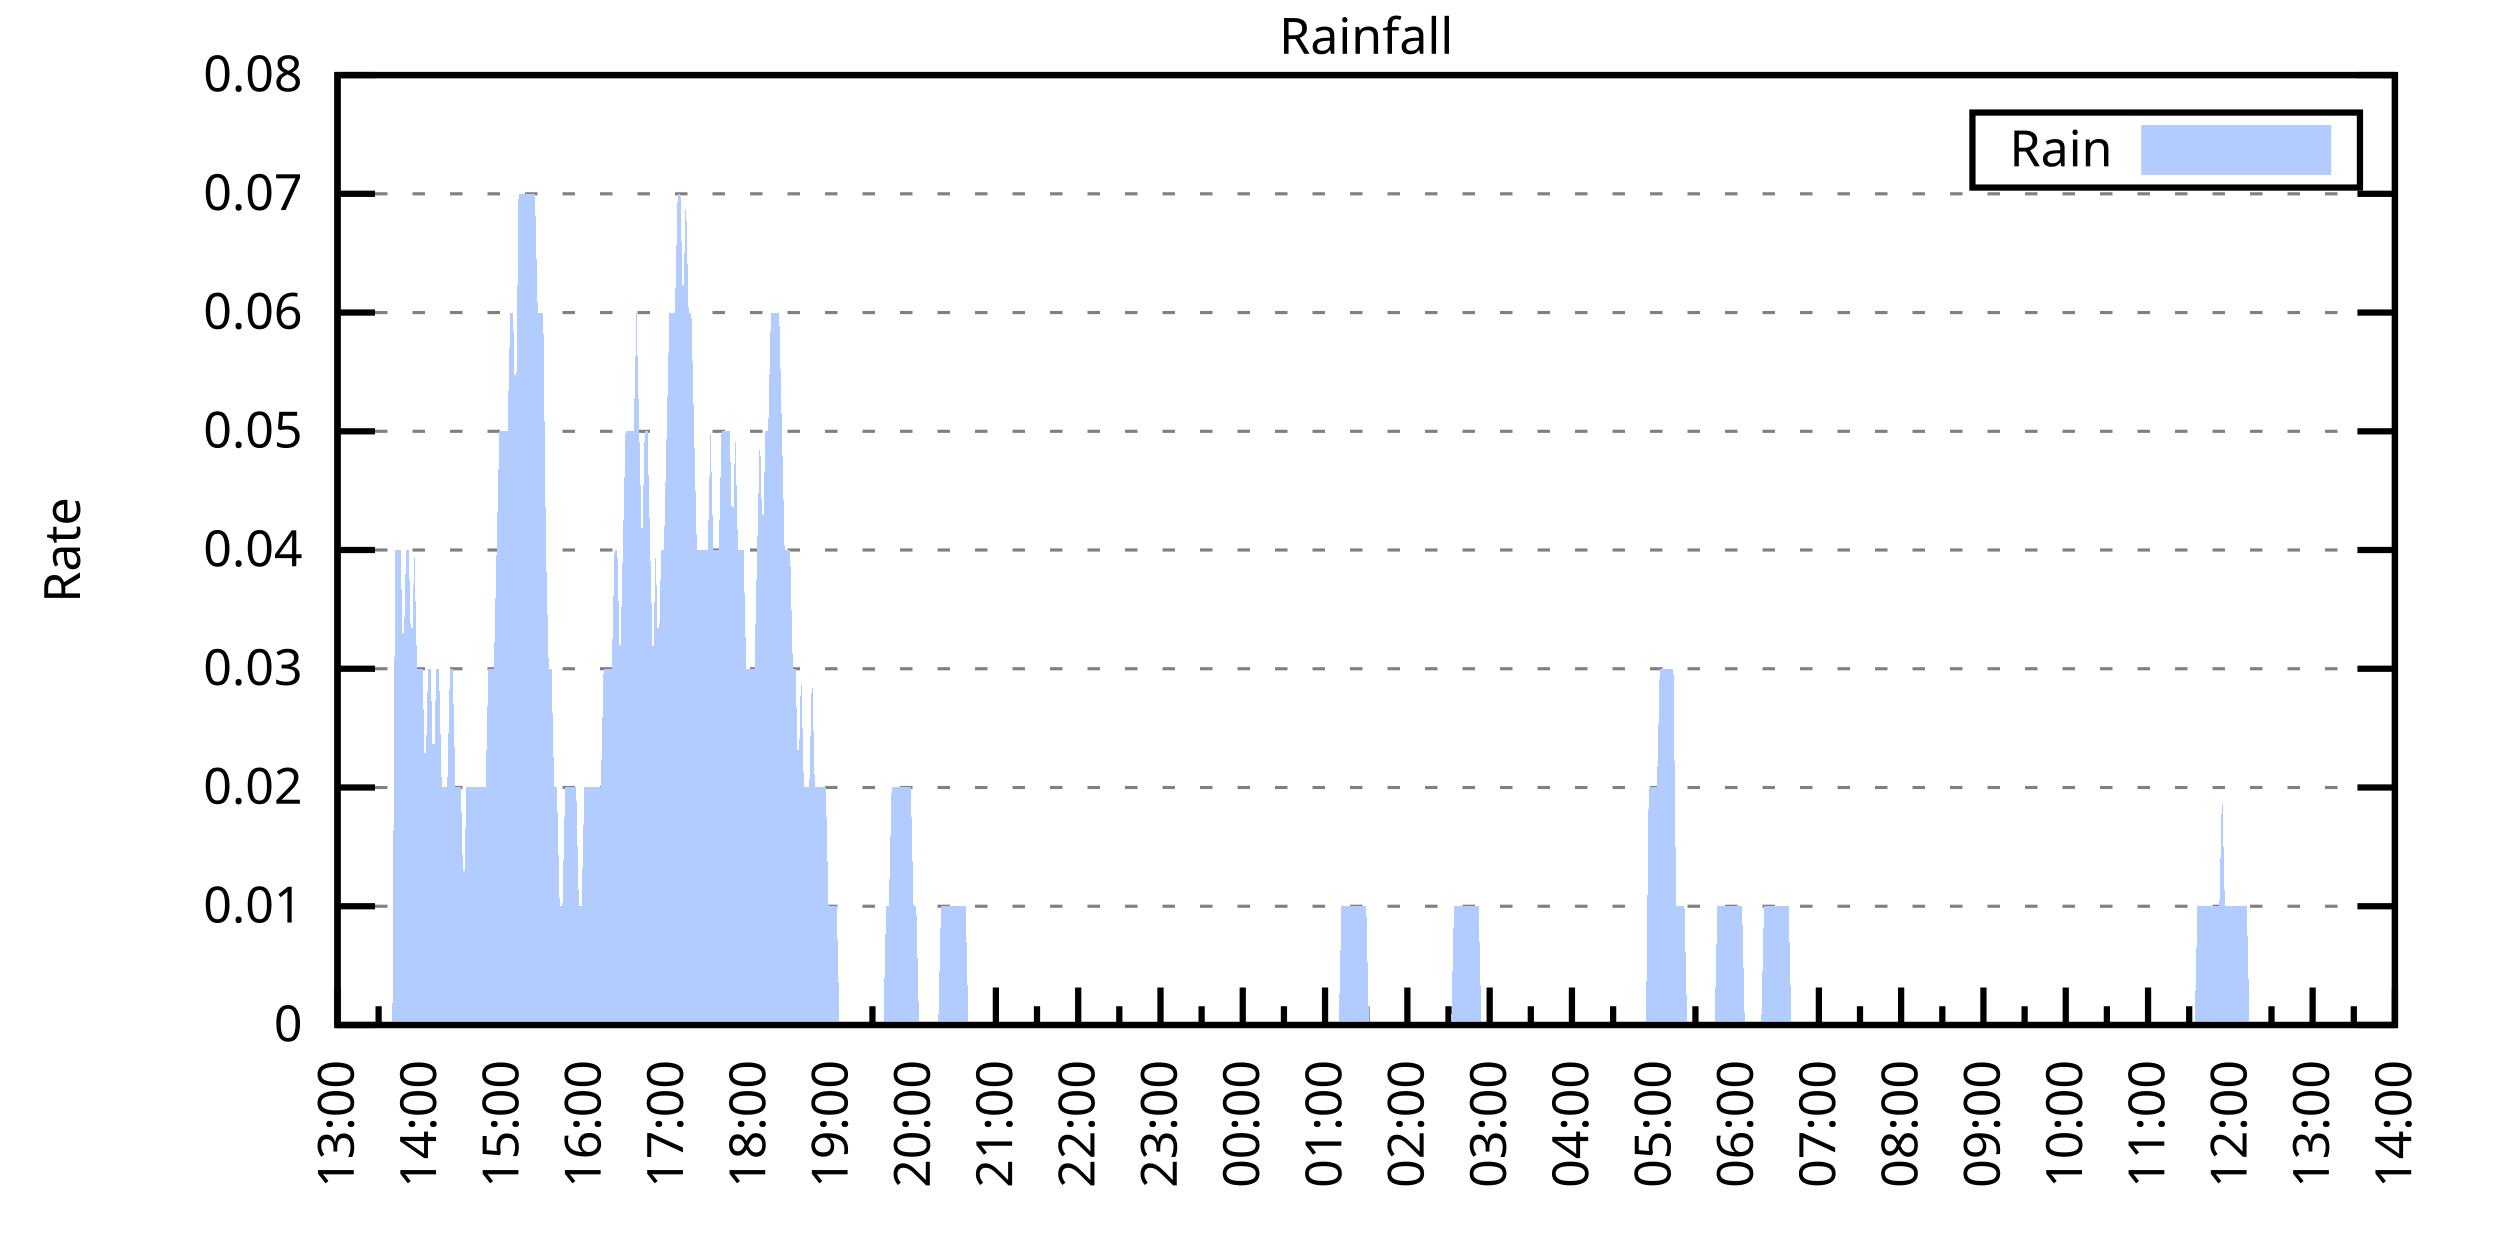
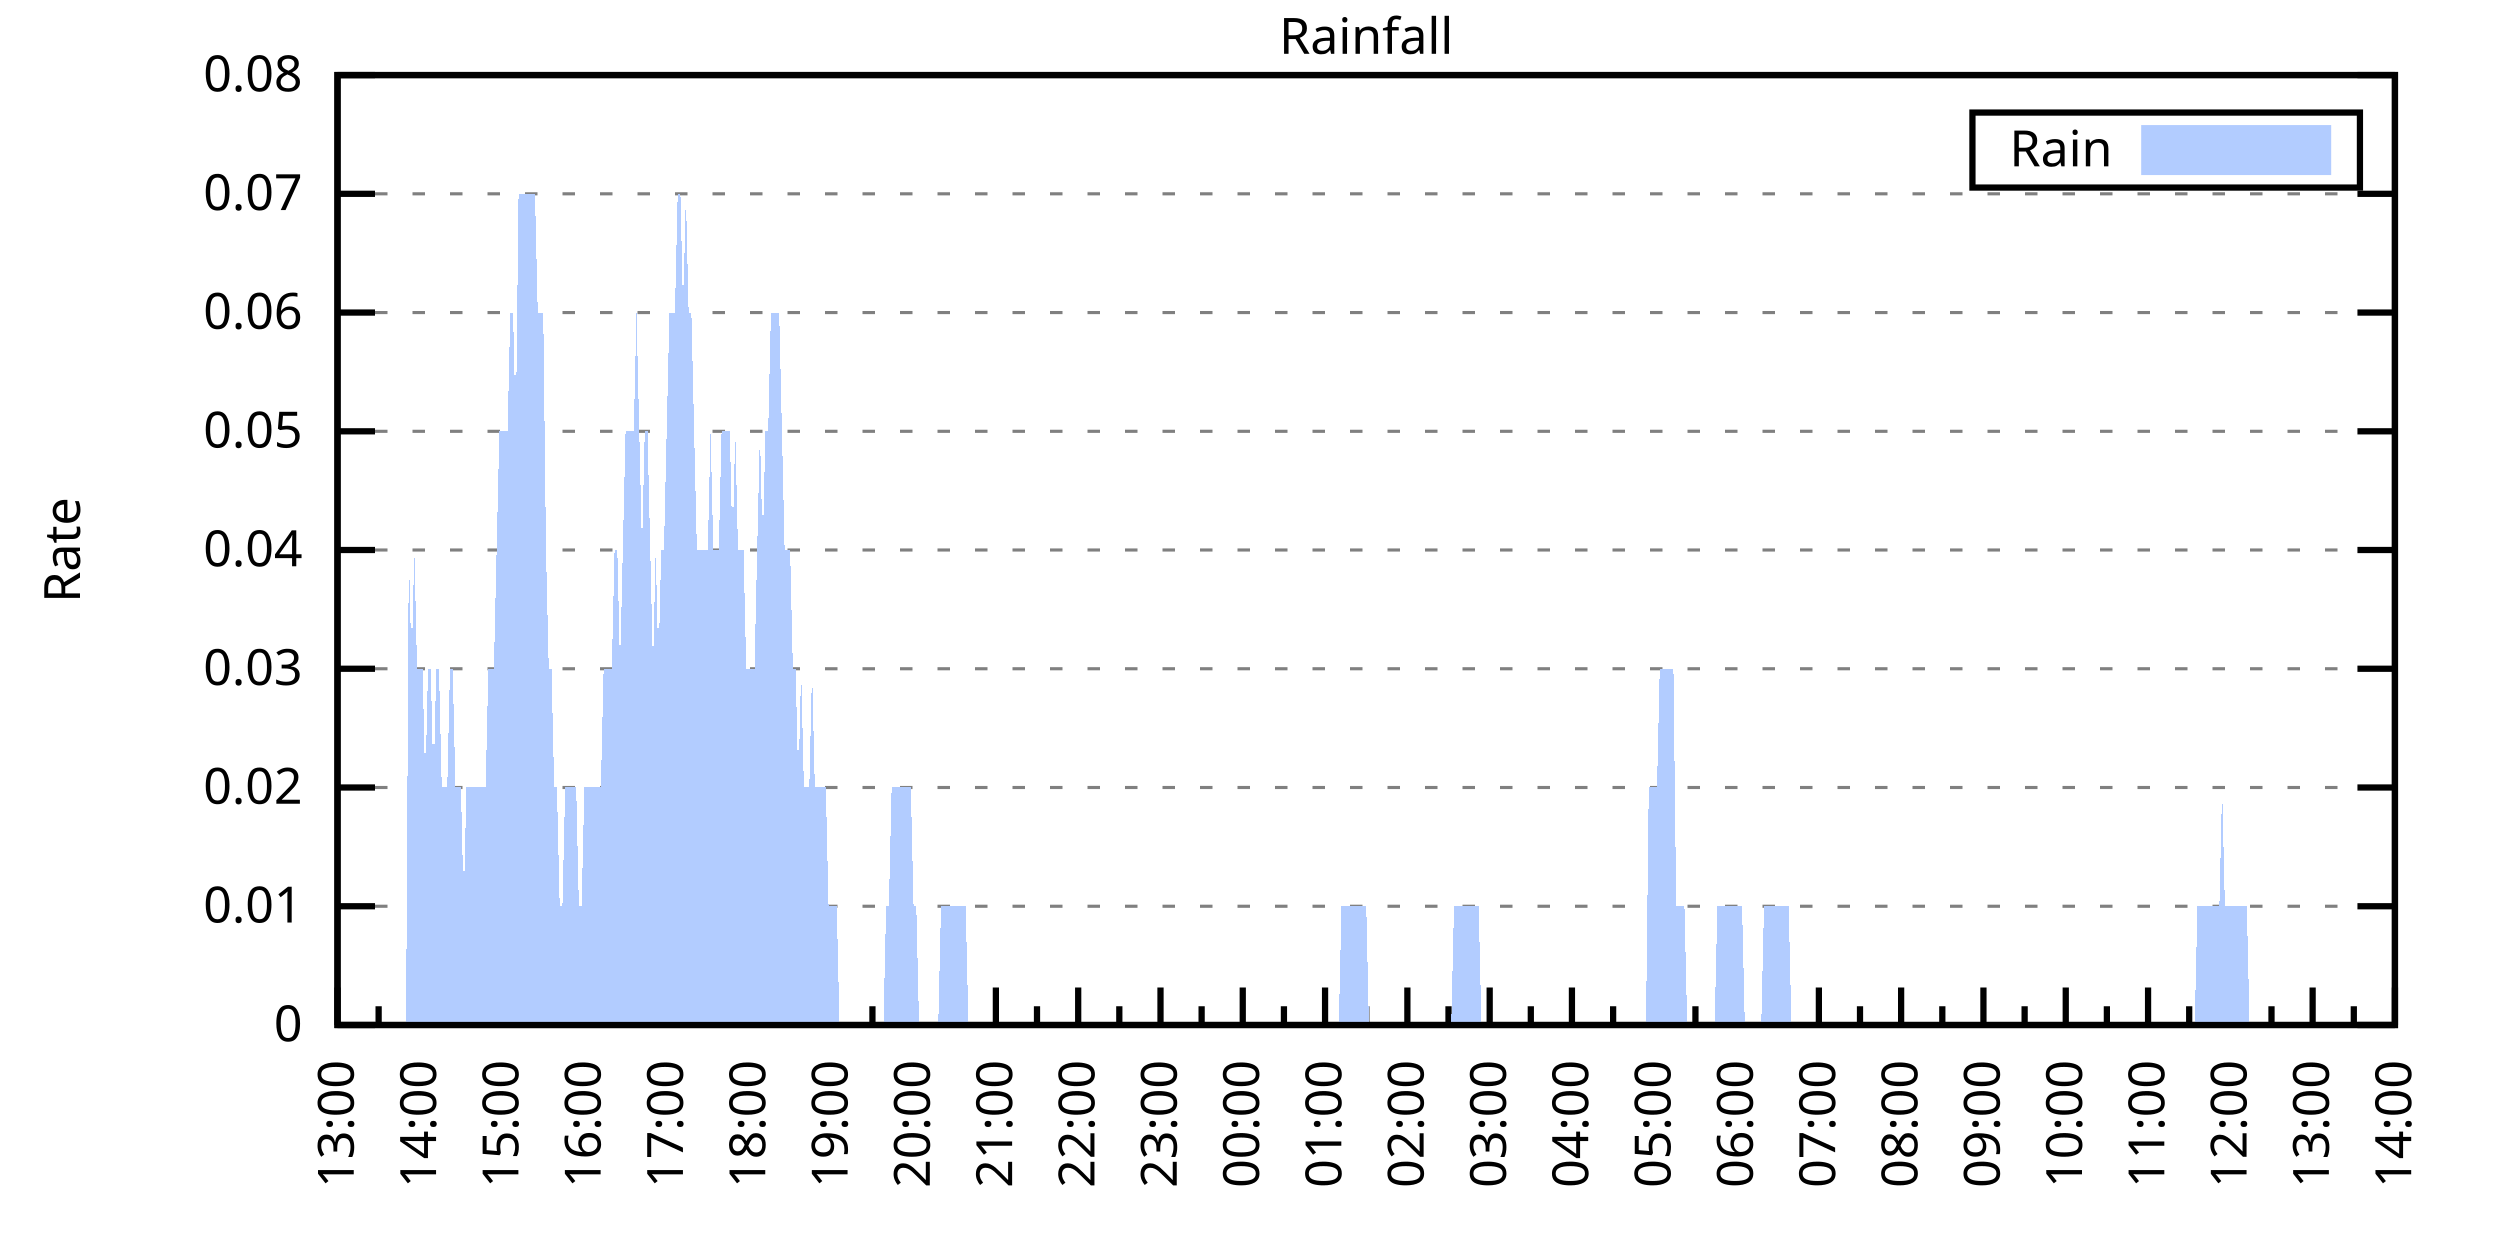
<svg xmlns="http://www.w3.org/2000/svg" xmlns:xlink="http://www.w3.org/1999/xlink" width="400" height="200" viewBox="0 0 400 200">
  <g id="gnuplot_canvas">
    <rect x="0" y="0" width="400" height="200" fill="none" />
    <defs>
      <circle id="gpDot" r="0.5" stroke-width="0.5" stroke="currentColor" />
      <path id="gpPt0" stroke-width="0.333" stroke="currentColor" d="M-1,0 h2 M0,-1 v2" />
      <path id="gpPt1" stroke-width="0.333" stroke="currentColor" d="M-1,-1 L1,1 M1,-1 L-1,1" />
      <path id="gpPt2" stroke-width="0.333" stroke="currentColor" d="M-1,0 L1,0 M0,-1 L0,1 M-1,-1 L1,1 M-1,1 L1,-1" />
      <rect id="gpPt3" stroke-width="0.333" stroke="currentColor" x="-1" y="-1" width="2" height="2" />
      <rect id="gpPt4" stroke-width="0.333" stroke="currentColor" fill="currentColor" x="-1" y="-1" width="2" height="2" />
      <circle id="gpPt5" stroke-width="0.333" stroke="currentColor" cx="0" cy="0" r="1" />
      <use xlink:href="#gpPt5" id="gpPt6" fill="currentColor" stroke="none" />
      <path id="gpPt7" stroke-width="0.333" stroke="currentColor" d="M0,-1.33 L-1.33,0.67 L1.33,0.67 z" />
      <use xlink:href="#gpPt7" id="gpPt8" fill="currentColor" stroke="none" />
      <use xlink:href="#gpPt7" id="gpPt9" stroke="currentColor" transform="rotate(180)" />
      <use xlink:href="#gpPt9" id="gpPt10" fill="currentColor" stroke="none" />
      <use xlink:href="#gpPt3" id="gpPt11" stroke="currentColor" transform="rotate(45)" />
      <use xlink:href="#gpPt11" id="gpPt12" fill="currentColor" stroke="none" />
      <path id="gpPt13" stroke-width="0.333" stroke="currentColor" d="M0,1.330 L1.265,0.411 L0.782,-1.067 L-0.782,-1.076 L-1.265,0.411 z" />
      <use xlink:href="#gpPt13" id="gpPt14" fill="currentColor" stroke="none" />
      <filter id="textbox" filterUnits="objectBoundingBox" x="0" y="0" height="1" width="1">
        <feFlood flood-color="white" flood-opacity="1" result="bgnd" />
        <feComposite in="SourceGraphic" in2="bgnd" operator="atop" />
      </filter>
      <filter id="greybox" filterUnits="objectBoundingBox" x="0" y="0" height="1" width="1">
        <feFlood flood-color="lightgrey" flood-opacity="1" result="grey" />
        <feComposite in="SourceGraphic" in2="grey" operator="atop" />
      </filter>
    </defs>
    <g fill="none" color="white" stroke="currentColor" stroke-width="1.00" stroke-linecap="butt" stroke-linejoin="miter">
</g>
    <g fill="none" color="black" stroke="currentColor" stroke-width="1.00" stroke-linecap="butt" stroke-linejoin="miter">
      <g stroke="none" shape-rendering="crispEdges">
        <polygon fill="rgb(255, 255, 255)" points="54.00,164.00 383.18,164.00 383.18,12.02 54.00,12.02 " />
      </g>
    </g>
    <g fill="none" color="black" stroke="currentColor" stroke-width="1.00" stroke-linecap="butt" stroke-linejoin="miter">
</g>
    <g fill="none" color="black" stroke="black" stroke-width="0.50" stroke-linecap="butt" stroke-linejoin="miter">
</g>
    <g fill="none" color="gray" stroke="currentColor" stroke-width="0.50" stroke-linecap="butt" stroke-linejoin="miter">
      <path stroke="gray" stroke-dasharray="2,4" class="gridline" d="M54.00,164.00 L383.19,164.00  " />
    </g>
    <g fill="none" color="gray" stroke="gray" stroke-width="1.00" stroke-linecap="butt" stroke-linejoin="miter">
</g>
    <g fill="none" color="black" stroke="currentColor" stroke-width="1.00" stroke-linecap="butt" stroke-linejoin="miter">
      <path stroke="black" d="M54.00,164.00 L60.00,164.00 M383.19,164.00 L377.19,164.00  " />
      <g transform="translate(48.40,166.60)" stroke="none" fill="black" font-family="Sans" font-size="8.00" text-anchor="end">
        <text>
          <tspan font-family="Sans"> 0</tspan>
        </text>
      </g>
    </g>
    <g fill="none" color="black" stroke="currentColor" stroke-width="1.00" stroke-linecap="butt" stroke-linejoin="miter">
</g>
    <g fill="none" color="black" stroke="black" stroke-width="0.50" stroke-linecap="butt" stroke-linejoin="miter">
</g>
    <g fill="none" color="gray" stroke="currentColor" stroke-width="0.50" stroke-linecap="butt" stroke-linejoin="miter">
      <path stroke="gray" stroke-dasharray="2,4" class="gridline" d="M54.00,145.00 L383.19,145.00  " />
    </g>
    <g fill="none" color="gray" stroke="gray" stroke-width="1.00" stroke-linecap="butt" stroke-linejoin="miter">
</g>
    <g fill="none" color="black" stroke="currentColor" stroke-width="1.00" stroke-linecap="butt" stroke-linejoin="miter">
      <path stroke="black" d="M54.00,145.00 L60.00,145.00 M383.19,145.00 L377.19,145.00  " />
      <g transform="translate(48.40,147.60)" stroke="none" fill="black" font-family="Sans" font-size="8.00" text-anchor="end">
        <text>
          <tspan font-family="Sans"> 0.01</tspan>
        </text>
      </g>
    </g>
    <g fill="none" color="black" stroke="currentColor" stroke-width="1.00" stroke-linecap="butt" stroke-linejoin="miter">
</g>
    <g fill="none" color="black" stroke="black" stroke-width="0.50" stroke-linecap="butt" stroke-linejoin="miter">
</g>
    <g fill="none" color="gray" stroke="currentColor" stroke-width="0.50" stroke-linecap="butt" stroke-linejoin="miter">
      <path stroke="gray" stroke-dasharray="2,4" class="gridline" d="M54.00,126.00 L383.19,126.00  " />
    </g>
    <g fill="none" color="gray" stroke="gray" stroke-width="1.00" stroke-linecap="butt" stroke-linejoin="miter">
</g>
    <g fill="none" color="black" stroke="currentColor" stroke-width="1.00" stroke-linecap="butt" stroke-linejoin="miter">
      <path stroke="black" d="M54.00,126.00 L60.00,126.00 M383.19,126.00 L377.19,126.00  " />
      <g transform="translate(48.40,128.60)" stroke="none" fill="black" font-family="Sans" font-size="8.00" text-anchor="end">
        <text>
          <tspan font-family="Sans"> 0.02</tspan>
        </text>
      </g>
    </g>
    <g fill="none" color="black" stroke="currentColor" stroke-width="1.00" stroke-linecap="butt" stroke-linejoin="miter">
</g>
    <g fill="none" color="black" stroke="black" stroke-width="0.50" stroke-linecap="butt" stroke-linejoin="miter">
</g>
    <g fill="none" color="gray" stroke="currentColor" stroke-width="0.50" stroke-linecap="butt" stroke-linejoin="miter">
      <path stroke="gray" stroke-dasharray="2,4" class="gridline" d="M54.00,107.00 L383.19,107.00  " />
    </g>
    <g fill="none" color="gray" stroke="gray" stroke-width="1.00" stroke-linecap="butt" stroke-linejoin="miter">
</g>
    <g fill="none" color="black" stroke="currentColor" stroke-width="1.00" stroke-linecap="butt" stroke-linejoin="miter">
      <path stroke="black" d="M54.00,107.00 L60.00,107.00 M383.19,107.00 L377.19,107.00  " />
      <g transform="translate(48.40,109.60)" stroke="none" fill="black" font-family="Sans" font-size="8.00" text-anchor="end">
        <text>
          <tspan font-family="Sans"> 0.03</tspan>
        </text>
      </g>
    </g>
    <g fill="none" color="black" stroke="currentColor" stroke-width="1.00" stroke-linecap="butt" stroke-linejoin="miter">
</g>
    <g fill="none" color="black" stroke="black" stroke-width="0.50" stroke-linecap="butt" stroke-linejoin="miter">
</g>
    <g fill="none" color="gray" stroke="currentColor" stroke-width="0.50" stroke-linecap="butt" stroke-linejoin="miter">
      <path stroke="gray" stroke-dasharray="2,4" class="gridline" d="M54.00,88.00 L383.19,88.00  " />
    </g>
    <g fill="none" color="gray" stroke="gray" stroke-width="1.00" stroke-linecap="butt" stroke-linejoin="miter">
</g>
    <g fill="none" color="black" stroke="currentColor" stroke-width="1.00" stroke-linecap="butt" stroke-linejoin="miter">
      <path stroke="black" d="M54.00,88.00 L60.00,88.00 M383.19,88.00 L377.19,88.00  " />
      <g transform="translate(48.40,90.60)" stroke="none" fill="black" font-family="Sans" font-size="8.00" text-anchor="end">
        <text>
          <tspan font-family="Sans"> 0.04</tspan>
        </text>
      </g>
    </g>
    <g fill="none" color="black" stroke="currentColor" stroke-width="1.00" stroke-linecap="butt" stroke-linejoin="miter">
</g>
    <g fill="none" color="black" stroke="black" stroke-width="0.50" stroke-linecap="butt" stroke-linejoin="miter">
</g>
    <g fill="none" color="gray" stroke="currentColor" stroke-width="0.50" stroke-linecap="butt" stroke-linejoin="miter">
      <path stroke="gray" stroke-dasharray="2,4" class="gridline" d="M54.00,69.01 L383.19,69.01  " />
    </g>
    <g fill="none" color="gray" stroke="gray" stroke-width="1.00" stroke-linecap="butt" stroke-linejoin="miter">
</g>
    <g fill="none" color="black" stroke="currentColor" stroke-width="1.00" stroke-linecap="butt" stroke-linejoin="miter">
      <path stroke="black" d="M54.00,69.01 L60.00,69.01 M383.19,69.01 L377.19,69.01  " />
      <g transform="translate(48.40,71.61)" stroke="none" fill="black" font-family="Sans" font-size="8.00" text-anchor="end">
        <text>
          <tspan font-family="Sans"> 0.05</tspan>
        </text>
      </g>
    </g>
    <g fill="none" color="black" stroke="currentColor" stroke-width="1.00" stroke-linecap="butt" stroke-linejoin="miter">
</g>
    <g fill="none" color="black" stroke="black" stroke-width="0.50" stroke-linecap="butt" stroke-linejoin="miter">
</g>
    <g fill="none" color="gray" stroke="currentColor" stroke-width="0.50" stroke-linecap="butt" stroke-linejoin="miter">
      <path stroke="gray" stroke-dasharray="2,4" class="gridline" d="M54.00,50.01 L383.19,50.01  " />
    </g>
    <g fill="none" color="gray" stroke="gray" stroke-width="1.00" stroke-linecap="butt" stroke-linejoin="miter">
</g>
    <g fill="none" color="black" stroke="currentColor" stroke-width="1.00" stroke-linecap="butt" stroke-linejoin="miter">
      <path stroke="black" d="M54.00,50.01 L60.00,50.01 M383.19,50.01 L377.19,50.01  " />
      <g transform="translate(48.40,52.61)" stroke="none" fill="black" font-family="Sans" font-size="8.00" text-anchor="end">
        <text>
          <tspan font-family="Sans"> 0.06</tspan>
        </text>
      </g>
    </g>
    <g fill="none" color="black" stroke="currentColor" stroke-width="1.00" stroke-linecap="butt" stroke-linejoin="miter">
</g>
    <g fill="none" color="black" stroke="black" stroke-width="0.50" stroke-linecap="butt" stroke-linejoin="miter">
</g>
    <g fill="none" color="gray" stroke="currentColor" stroke-width="0.50" stroke-linecap="butt" stroke-linejoin="miter">
      <path stroke="gray" stroke-dasharray="2,4" class="gridline" d="M54.00,31.01 L383.19,31.01  " />
    </g>
    <g fill="none" color="gray" stroke="gray" stroke-width="1.00" stroke-linecap="butt" stroke-linejoin="miter">
</g>
    <g fill="none" color="black" stroke="currentColor" stroke-width="1.00" stroke-linecap="butt" stroke-linejoin="miter">
      <path stroke="black" d="M54.00,31.01 L60.00,31.01 M383.19,31.01 L377.19,31.01  " />
      <g transform="translate(48.40,33.61)" stroke="none" fill="black" font-family="Sans" font-size="8.00" text-anchor="end">
        <text>
          <tspan font-family="Sans"> 0.07</tspan>
        </text>
      </g>
    </g>
    <g fill="none" color="black" stroke="currentColor" stroke-width="1.00" stroke-linecap="butt" stroke-linejoin="miter">
</g>
    <g fill="none" color="black" stroke="black" stroke-width="0.50" stroke-linecap="butt" stroke-linejoin="miter">
</g>
    <g fill="none" color="gray" stroke="currentColor" stroke-width="0.50" stroke-linecap="butt" stroke-linejoin="miter">
      <path stroke="gray" stroke-dasharray="2,4" class="gridline" d="M54.00,12.01 L383.19,12.01  " />
    </g>
    <g fill="none" color="gray" stroke="gray" stroke-width="1.00" stroke-linecap="butt" stroke-linejoin="miter">
</g>
    <g fill="none" color="black" stroke="currentColor" stroke-width="1.00" stroke-linecap="butt" stroke-linejoin="miter">
      <path stroke="black" d="M54.00,12.01 L60.00,12.01 M383.19,12.01 L377.19,12.01  " />
      <g transform="translate(48.40,14.61)" stroke="none" fill="black" font-family="Sans" font-size="8.00" text-anchor="end">
        <text>
          <tspan font-family="Sans"> 0.08</tspan>
        </text>
      </g>
    </g>
    <g fill="none" color="black" stroke="currentColor" stroke-width="1.00" stroke-linecap="butt" stroke-linejoin="miter">
      <path stroke="black" d="M54.00,164.00 L54.00,158.00  " />
      <g transform="translate(56.60,169.60) rotate(270)" stroke="none" fill="black" font-family="Sans" font-size="8.00" text-anchor="end">
        <text>
          <tspan font-family="Sans">13:00</tspan>
        </text>
      </g>
    </g>
    <g fill="none" color="black" stroke="currentColor" stroke-width="1.00" stroke-linecap="butt" stroke-linejoin="miter">
      <path stroke="black" d="M60.58,164.00 L60.58,161.00 M67.17,164.00 L67.17,158.00  " />
      <g transform="translate(69.77,169.60) rotate(270)" stroke="none" fill="black" font-family="Sans" font-size="8.00" text-anchor="end">
        <text>
          <tspan font-family="Sans">14:00</tspan>
        </text>
      </g>
    </g>
    <g fill="none" color="black" stroke="currentColor" stroke-width="1.00" stroke-linecap="butt" stroke-linejoin="miter">
      <path stroke="black" d="M73.75,164.00 L73.75,161.00 M80.34,164.00 L80.34,158.00  " />
      <g transform="translate(82.94,169.60) rotate(270)" stroke="none" fill="black" font-family="Sans" font-size="8.00" text-anchor="end">
        <text>
          <tspan font-family="Sans">15:00</tspan>
        </text>
      </g>
    </g>
    <g fill="none" color="black" stroke="currentColor" stroke-width="1.00" stroke-linecap="butt" stroke-linejoin="miter">
      <path stroke="black" d="M86.92,164.00 L86.92,161.00 M93.50,164.00 L93.50,158.00  " />
      <g transform="translate(96.10,169.60) rotate(270)" stroke="none" fill="black" font-family="Sans" font-size="8.00" text-anchor="end">
        <text>
          <tspan font-family="Sans">16:00</tspan>
        </text>
      </g>
    </g>
    <g fill="none" color="black" stroke="currentColor" stroke-width="1.00" stroke-linecap="butt" stroke-linejoin="miter">
      <path stroke="black" d="M100.09,164.00 L100.09,161.00 M106.67,164.00 L106.67,158.00  " />
      <g transform="translate(109.27,169.60) rotate(270)" stroke="none" fill="black" font-family="Sans" font-size="8.00" text-anchor="end">
        <text>
          <tspan font-family="Sans">17:00</tspan>
        </text>
      </g>
    </g>
    <g fill="none" color="black" stroke="currentColor" stroke-width="1.00" stroke-linecap="butt" stroke-linejoin="miter">
      <path stroke="black" d="M113.25,164.00 L113.25,161.00 M119.84,164.00 L119.84,158.00  " />
      <g transform="translate(122.44,169.60) rotate(270)" stroke="none" fill="black" font-family="Sans" font-size="8.00" text-anchor="end">
        <text>
          <tspan font-family="Sans">18:00</tspan>
        </text>
      </g>
    </g>
    <g fill="none" color="black" stroke="currentColor" stroke-width="1.00" stroke-linecap="butt" stroke-linejoin="miter">
      <path stroke="black" d="M126.42,164.00 L126.42,161.00 M133.01,164.00 L133.01,158.00  " />
      <g transform="translate(135.61,169.60) rotate(270)" stroke="none" fill="black" font-family="Sans" font-size="8.00" text-anchor="end">
        <text>
          <tspan font-family="Sans">19:00</tspan>
        </text>
      </g>
    </g>
    <g fill="none" color="black" stroke="currentColor" stroke-width="1.00" stroke-linecap="butt" stroke-linejoin="miter">
      <path stroke="black" d="M139.59,164.00 L139.59,161.00 M146.17,164.00 L146.17,158.00  " />
      <g transform="translate(148.77,169.60) rotate(270)" stroke="none" fill="black" font-family="Sans" font-size="8.00" text-anchor="end">
        <text>
          <tspan font-family="Sans">20:00</tspan>
        </text>
      </g>
    </g>
    <g fill="none" color="black" stroke="currentColor" stroke-width="1.00" stroke-linecap="butt" stroke-linejoin="miter">
      <path stroke="black" d="M152.76,164.00 L152.76,161.00 M159.34,164.00 L159.34,158.00  " />
      <g transform="translate(161.94,169.60) rotate(270)" stroke="none" fill="black" font-family="Sans" font-size="8.00" text-anchor="end">
        <text>
          <tspan font-family="Sans">21:00</tspan>
        </text>
      </g>
    </g>
    <g fill="none" color="black" stroke="currentColor" stroke-width="1.00" stroke-linecap="butt" stroke-linejoin="miter">
      <path stroke="black" d="M165.92,164.00 L165.92,161.00 M172.51,164.00 L172.51,158.00  " />
      <g transform="translate(175.11,169.60) rotate(270)" stroke="none" fill="black" font-family="Sans" font-size="8.00" text-anchor="end">
        <text>
          <tspan font-family="Sans">22:00</tspan>
        </text>
      </g>
    </g>
    <g fill="none" color="black" stroke="currentColor" stroke-width="1.00" stroke-linecap="butt" stroke-linejoin="miter">
      <path stroke="black" d="M179.09,164.00 L179.09,161.00 M185.68,164.00 L185.68,158.00  " />
      <g transform="translate(188.28,169.60) rotate(270)" stroke="none" fill="black" font-family="Sans" font-size="8.00" text-anchor="end">
        <text>
          <tspan font-family="Sans">23:00</tspan>
        </text>
      </g>
    </g>
    <g fill="none" color="black" stroke="currentColor" stroke-width="1.00" stroke-linecap="butt" stroke-linejoin="miter">
      <path stroke="black" d="M192.26,164.00 L192.26,161.00 M198.84,164.00 L198.84,158.00  " />
      <g transform="translate(201.44,169.60) rotate(270)" stroke="none" fill="black" font-family="Sans" font-size="8.00" text-anchor="end">
        <text>
          <tspan font-family="Sans">00:00</tspan>
        </text>
      </g>
    </g>
    <g fill="none" color="black" stroke="currentColor" stroke-width="1.00" stroke-linecap="butt" stroke-linejoin="miter">
      <path stroke="black" d="M205.43,164.00 L205.43,161.00 M212.01,164.00 L212.01,158.00  " />
      <g transform="translate(214.61,169.60) rotate(270)" stroke="none" fill="black" font-family="Sans" font-size="8.00" text-anchor="end">
        <text>
          <tspan font-family="Sans">01:00</tspan>
        </text>
      </g>
    </g>
    <g fill="none" color="black" stroke="currentColor" stroke-width="1.00" stroke-linecap="butt" stroke-linejoin="miter">
      <path stroke="black" d="M218.60,164.00 L218.60,161.00 M225.18,164.00 L225.18,158.00  " />
      <g transform="translate(227.78,169.60) rotate(270)" stroke="none" fill="black" font-family="Sans" font-size="8.00" text-anchor="end">
        <text>
          <tspan font-family="Sans">02:00</tspan>
        </text>
      </g>
    </g>
    <g fill="none" color="black" stroke="currentColor" stroke-width="1.00" stroke-linecap="butt" stroke-linejoin="miter">
      <path stroke="black" d="M231.76,164.00 L231.76,161.00 M238.35,164.00 L238.35,158.00  " />
      <g transform="translate(240.95,169.60) rotate(270)" stroke="none" fill="black" font-family="Sans" font-size="8.00" text-anchor="end">
        <text>
          <tspan font-family="Sans">03:00</tspan>
        </text>
      </g>
    </g>
    <g fill="none" color="black" stroke="currentColor" stroke-width="1.00" stroke-linecap="butt" stroke-linejoin="miter">
      <path stroke="black" d="M244.93,164.00 L244.93,161.00 M251.51,164.00 L251.51,158.00  " />
      <g transform="translate(254.11,169.60) rotate(270)" stroke="none" fill="black" font-family="Sans" font-size="8.00" text-anchor="end">
        <text>
          <tspan font-family="Sans">04:00</tspan>
        </text>
      </g>
    </g>
    <g fill="none" color="black" stroke="currentColor" stroke-width="1.00" stroke-linecap="butt" stroke-linejoin="miter">
      <path stroke="black" d="M258.10,164.00 L258.10,161.00 M264.68,164.00 L264.68,158.00  " />
      <g transform="translate(267.28,169.60) rotate(270)" stroke="none" fill="black" font-family="Sans" font-size="8.00" text-anchor="end">
        <text>
          <tspan font-family="Sans">05:00</tspan>
        </text>
      </g>
    </g>
    <g fill="none" color="black" stroke="currentColor" stroke-width="1.00" stroke-linecap="butt" stroke-linejoin="miter">
      <path stroke="black" d="M271.27,164.00 L271.27,161.00 M277.85,164.00 L277.85,158.00  " />
      <g transform="translate(280.45,169.60) rotate(270)" stroke="none" fill="black" font-family="Sans" font-size="8.00" text-anchor="end">
        <text>
          <tspan font-family="Sans">06:00</tspan>
        </text>
      </g>
    </g>
    <g fill="none" color="black" stroke="currentColor" stroke-width="1.00" stroke-linecap="butt" stroke-linejoin="miter">
      <path stroke="black" d="M284.43,164.00 L284.43,161.00 M291.02,164.00 L291.02,158.00  " />
      <g transform="translate(293.62,169.60) rotate(270)" stroke="none" fill="black" font-family="Sans" font-size="8.00" text-anchor="end">
        <text>
          <tspan font-family="Sans">07:00</tspan>
        </text>
      </g>
    </g>
    <g fill="none" color="black" stroke="currentColor" stroke-width="1.00" stroke-linecap="butt" stroke-linejoin="miter">
      <path stroke="black" d="M297.60,164.00 L297.60,161.00 M304.18,164.00 L304.18,158.00  " />
      <g transform="translate(306.78,169.60) rotate(270)" stroke="none" fill="black" font-family="Sans" font-size="8.00" text-anchor="end">
        <text>
          <tspan font-family="Sans">08:00</tspan>
        </text>
      </g>
    </g>
    <g fill="none" color="black" stroke="currentColor" stroke-width="1.00" stroke-linecap="butt" stroke-linejoin="miter">
      <path stroke="black" d="M310.77,164.00 L310.77,161.00 M317.35,164.00 L317.35,158.00  " />
      <g transform="translate(319.95,169.60) rotate(270)" stroke="none" fill="black" font-family="Sans" font-size="8.00" text-anchor="end">
        <text>
          <tspan font-family="Sans">09:00</tspan>
        </text>
      </g>
    </g>
    <g fill="none" color="black" stroke="currentColor" stroke-width="1.00" stroke-linecap="butt" stroke-linejoin="miter">
      <path stroke="black" d="M323.94,164.00 L323.94,161.00 M330.52,164.00 L330.52,158.00  " />
      <g transform="translate(333.12,169.60) rotate(270)" stroke="none" fill="black" font-family="Sans" font-size="8.00" text-anchor="end">
        <text>
          <tspan font-family="Sans">10:00</tspan>
        </text>
      </g>
    </g>
    <g fill="none" color="black" stroke="currentColor" stroke-width="1.00" stroke-linecap="butt" stroke-linejoin="miter">
      <path stroke="black" d="M337.10,164.00 L337.10,161.00 M343.69,164.00 L343.69,158.00  " />
      <g transform="translate(346.29,169.60) rotate(270)" stroke="none" fill="black" font-family="Sans" font-size="8.00" text-anchor="end">
        <text>
          <tspan font-family="Sans">11:00</tspan>
        </text>
      </g>
    </g>
    <g fill="none" color="black" stroke="currentColor" stroke-width="1.00" stroke-linecap="butt" stroke-linejoin="miter">
      <path stroke="black" d="M350.27,164.00 L350.27,161.00 M356.85,164.00 L356.85,158.00  " />
      <g transform="translate(359.45,169.60) rotate(270)" stroke="none" fill="black" font-family="Sans" font-size="8.00" text-anchor="end">
        <text>
          <tspan font-family="Sans">12:00</tspan>
        </text>
      </g>
    </g>
    <g fill="none" color="black" stroke="currentColor" stroke-width="1.00" stroke-linecap="butt" stroke-linejoin="miter">
      <path stroke="black" d="M363.44,164.00 L363.44,161.00 M370.02,164.00 L370.02,158.00  " />
      <g transform="translate(372.62,169.60) rotate(270)" stroke="none" fill="black" font-family="Sans" font-size="8.00" text-anchor="end">
        <text>
          <tspan font-family="Sans">13:00</tspan>
        </text>
      </g>
    </g>
    <g fill="none" color="black" stroke="currentColor" stroke-width="1.00" stroke-linecap="butt" stroke-linejoin="miter">
      <path stroke="black" d="M376.61,164.00 L376.61,161.00 M383.19,164.00 L383.19,158.00  " />
      <g transform="translate(385.79,169.60) rotate(270)" stroke="none" fill="black" font-family="Sans" font-size="8.00" text-anchor="end">
        <text>
          <tspan font-family="Sans">14:00</tspan>
        </text>
      </g>
    </g>
    <g fill="none" color="black" stroke="currentColor" stroke-width="1.00" stroke-linecap="butt" stroke-linejoin="miter">
</g>
    <g fill="none" color="black" stroke="currentColor" stroke-width="1.00" stroke-linecap="butt" stroke-linejoin="miter">
      <path stroke="black" d="M54.00,12.01 L54.00,164.00 L383.19,164.00 L383.19,12.01 L54.00,12.01 Z  " />
    </g>
    <g fill="none" color="black" stroke="currentColor" stroke-width="1.00" stroke-linecap="butt" stroke-linejoin="miter">
      <g transform="translate(12.80,88.01) rotate(270)" stroke="none" fill="black" font-family="Sans" font-size="8.00" text-anchor="middle">
        <text>
          <tspan font-family="Sans">Rate</tspan>
        </text>
      </g>
    </g>
    <g fill="none" color="black" stroke="currentColor" stroke-width="1.00" stroke-linecap="butt" stroke-linejoin="miter">
</g>
    <g fill="none" color="black" stroke="currentColor" stroke-width="1.00" stroke-linecap="butt" stroke-linejoin="miter">
      <path stroke="black" d="M315.59,30.01 L315.59,18.01 L377.59,18.01 L377.59,30.01 L315.59,30.01 Z  " />
    </g>
    <g id="Rainfall_plot_1">
      <g fill="none" color="white" stroke="black" stroke-width="2.00" stroke-linecap="butt" stroke-linejoin="miter">
</g>
      <g fill="none" color="black" stroke="currentColor" stroke-width="2.00" stroke-linecap="butt" stroke-linejoin="miter">
        <g transform="translate(337.99,26.61)" stroke="none" fill="black" font-family="Sans" font-size="8.00" text-anchor="end">
          <text>
            <tspan font-family="Sans">Rain</tspan>
          </text>
        </g>
      </g>
      <g fill="none" color="black" stroke="currentColor" stroke-width="2.00" stroke-linecap="butt" stroke-linejoin="miter">
        <g stroke="none" shape-rendering="crispEdges">
          <polygon fill="rgb(178, 204, 255)" points="343.59,27.01 371.99,27.01 371.99,21.01 343.59,21.01 " />
        </g>
        <path stroke="rgb(178, 204, 255)" d="M343.59,27.01 L371.99,27.01 L371.99,21.01 L343.59,21.01 L343.59,27.01 Z  " />
      </g>
      <g fill="none" color="black" stroke="currentColor" stroke-width="2.00" stroke-linecap="butt" stroke-linejoin="miter">
        <g stroke="none" shape-rendering="crispEdges">
-           <polygon fill="rgb(178, 204, 255)" points="58.83,164.00 59.27,164.00 59.71,164.00 60.14,164.00 60.58,164.00 61.02,164.00 61.46,164.00 61.90,164.00 62.34,164.00 62.78,164.00 63.22,88.00 63.66,88.00 64.10,88.00 64.53,107.00 64.97,88.00 65.41,88.00 65.85,107.00 66.29,88.00 66.73,107.00 67.17,107.00 67.61,107.00 68.05,126.00 68.48,107.00 68.92,107.00 69.36,126.00 69.80,107.00 70.24,107.00 70.68,126.00 71.12,126.00 71.56,126.00 72.00,107.00 72.43,107.00 72.87,126.00 73.31,126.00 73.75,126.00 74.19,145.00 74.63,126.00 75.07,126.00 75.51,126.00 75.95,126.00 76.38,126.00 76.82,126.00 77.26,126.00 77.70,126.00 78.14,107.00 78.58,107.00 79.02,107.00 79.46,88.00 79.90,69.01 80.34,69.01 80.77,69.01 81.21,69.01 81.65,50.01 82.09,50.01 82.53,69.01 82.97,31.01 83.41,31.01 83.85,31.01 84.29,31.01 84.72,31.01 85.16,31.01 85.60,31.01 86.04,50.01 86.48,50.01 86.92,50.01 87.36,88.00 87.80,107.00 88.24,107.00 88.67,126.00 89.11,126.00 89.55,145.00 89.99,145.00 90.43,126.00 90.87,126.00 91.31,126.00 91.75,126.00 92.19,126.00 92.62,145.00 93.06,145.00 93.50,126.00 93.94,126.00 94.38,126.00 94.82,126.00 95.26,126.00 95.70,126.00 96.14,126.00 96.58,107.00 97.01,107.00 97.45,107.00 97.89,107.00 98.33,88.00 98.77,88.00 99.21,107.00 99.65,88.00 100.09,69.01 100.53,69.01 100.96,69.01 101.40,69.01 101.84,50.01 102.28,69.01 102.72,88.00 103.16,69.01 103.60,69.01 104.04,88.00 104.48,107.00 104.91,88.00 105.35,107.00 105.79,88.00 106.23,88.00 106.67,69.01 107.11,50.01 107.55,50.01 107.99,50.01 108.43,31.01 108.87,31.01 109.30,50.01 109.74,31.01 110.18,50.01 110.62,50.01 111.06,69.01 111.50,88.00 111.94,88.00 112.38,88.00 112.82,88.00 113.25,88.00 113.69,69.01 114.13,88.00 114.57,88.00 115.01,88.00 115.45,69.01 115.89,69.01 116.33,69.01 116.77,69.01 117.20,88.00 117.64,69.01 118.08,88.00 118.52,88.00 118.96,88.00 119.40,107.00 119.84,107.00 120.28,107.00 120.72,107.00 121.15,88.00 121.59,69.01 122.03,88.00 122.47,69.01 122.91,69.01 123.35,50.01 123.79,50.01 124.23,50.01 124.67,50.01 125.11,69.01 125.54,88.00 125.98,88.00 126.42,88.00 126.86,107.00 127.30,107.00 127.74,126.00 128.18,107.00 128.62,126.00 129.06,126.00 129.49,126.00 129.93,107.00 130.37,126.00 130.81,126.00 131.25,126.00 131.69,126.00 132.13,126.00 132.57,145.00 133.01,145.00 133.44,145.00 133.88,145.00 134.32,164.00 134.76,164.00 135.20,164.00 135.64,164.00 136.08,164.00 136.52,164.00 136.96,164.00 137.39,164.00 137.83,164.00 138.27,164.00 138.71,164.00 139.15,164.00 139.59,164.00 140.03,164.00 140.47,164.00 140.91,164.00 141.35,164.00 141.78,145.00 142.22,145.00 142.66,126.00 143.10,126.00 143.54,126.00 143.98,126.00 144.42,126.00 144.86,126.00 145.30,126.00 145.73,126.00 146.17,145.00 146.61,145.00 147.05,164.00 147.49,164.00 147.93,164.00 148.37,164.00 148.81,164.00 149.25,164.00 149.68,164.00 150.12,164.00 150.56,145.00 151.00,145.00 151.44,145.00 151.88,145.00 152.32,145.00 152.76,145.00 153.20,145.00 153.63,145.00 154.07,145.00 154.51,145.00 154.95,164.00 155.39,164.00 155.83,164.00 156.27,164.00 156.71,164.00 157.15,164.00 157.59,164.00 158.02,164.00 158.46,164.00 158.90,164.00 159.34,164.00 159.78,164.00 160.22,164.00 160.66,164.00 161.10,164.00 161.54,164.00 161.97,164.00 162.41,164.00 162.85,164.00 163.29,164.00 163.73,164.00 164.17,164.00 164.61,164.00 165.05,164.00 165.49,164.00 165.92,164.00 166.36,164.00 166.80,164.00 167.24,164.00 167.68,164.00 168.12,164.00 168.56,164.00 169.00,164.00 169.44,164.00 169.87,164.00 170.31,164.00 170.75,164.00 171.19,164.00 171.63,164.00 172.07,164.00 172.51,164.00 172.95,164.00 173.39,164.00 173.83,164.00 174.26,164.00 174.70,164.00 175.14,164.00 175.58,164.00 176.02,164.00 176.46,164.00 176.90,164.00 177.34,164.00 177.78,164.00 178.21,164.00 178.65,164.00 179.09,164.00 179.53,164.00 179.97,164.00 180.41,164.00 180.85,164.00 181.29,164.00 181.73,164.00 182.16,164.00 182.60,164.00 183.04,164.00 183.48,164.00 183.92,164.00 184.36,164.00 184.80,164.00 185.24,164.00 185.68,164.00 186.11,164.00 186.55,164.00 186.99,164.00 187.43,164.00 187.87,164.00 188.31,164.00 188.75,164.00 189.19,164.00 189.63,164.00 190.07,164.00 190.50,164.00 190.94,164.00 191.38,164.00 191.82,164.00 192.26,164.00 192.70,164.00 193.14,164.00 193.58,164.00 194.02,164.00 194.45,164.00 194.89,164.00 195.33,164.00 195.77,164.00 196.21,164.00 196.65,164.00 197.09,164.00 197.53,164.00 197.97,164.00 198.40,164.00 198.84,164.00 199.28,164.00 199.72,164.00 200.16,164.00 200.60,164.00 201.04,164.00 201.48,164.00 201.92,164.00 202.35,164.00 202.79,164.00 203.23,164.00 203.67,164.00 204.11,164.00 204.55,164.00 204.99,164.00 205.43,164.00 205.87,164.00 206.31,164.00 206.74,164.00 207.18,164.00 207.62,164.00 208.06,164.00 208.50,164.00 208.94,164.00 209.38,164.00 209.82,164.00 210.26,164.00 210.69,164.00 211.13,164.00 211.57,164.00 212.01,164.00 212.45,164.00 212.89,164.00 213.33,164.00 213.77,164.00 214.21,164.00 214.64,145.00 215.08,145.00 215.52,145.00 215.96,145.00 216.40,145.00 216.84,145.00 217.28,145.00 217.72,145.00 218.16,145.00 218.60,145.00 219.03,164.00 219.47,164.00 219.91,164.00 220.35,164.00 220.79,164.00 221.23,164.00 221.67,164.00 222.11,164.00 222.55,164.00 222.98,164.00 223.42,164.00 223.86,164.00 224.30,164.00 224.74,164.00 225.18,164.00 225.62,164.00 226.06,164.00 226.50,164.00 226.93,164.00 227.37,164.00 227.81,164.00 228.25,164.00 228.69,164.00 229.13,164.00 229.57,164.00 230.01,164.00 230.45,164.00 230.88,164.00 231.32,164.00 231.76,164.00 232.20,164.00 232.64,145.00 233.08,145.00 233.52,145.00 233.96,145.00 234.40,145.00 234.84,145.00 235.27,145.00 235.71,145.00 236.15,145.00 236.59,145.00 237.03,164.00 237.47,164.00 237.91,164.00 238.35,164.00 238.79,164.00 239.22,164.00 239.66,164.00 240.10,164.00 240.54,164.00 240.98,164.00 241.42,164.00 241.86,164.00 242.30,164.00 242.74,164.00 243.17,164.00 243.61,164.00 244.05,164.00 244.49,164.00 244.93,164.00 245.37,164.00 245.81,164.00 246.25,164.00 246.69,164.00 247.12,164.00 247.56,164.00 248.00,164.00 248.44,164.00 248.88,164.00 249.32,164.00 249.76,164.00 250.20,164.00 250.64,164.00 251.08,164.00 251.51,164.00 251.95,164.00 252.39,164.00 252.83,164.00 253.27,164.00 253.71,164.00 254.15,164.00 254.59,164.00 255.03,164.00 255.46,164.00 255.90,164.00 256.34,164.00 256.78,164.00 257.22,164.00 257.66,164.00 258.10,164.00 258.54,164.00 258.98,164.00 259.41,164.00 259.85,164.00 260.29,164.00 260.73,164.00 261.17,164.00 261.61,164.00 262.05,164.00 262.49,164.00 262.93,164.00 263.36,164.00 263.80,126.00 264.24,126.00 264.68,126.00 265.12,126.00 265.56,107.00 266.00,107.00 266.44,107.00 266.88,107.00 267.32,107.00 267.75,107.00 268.19,145.00 268.63,145.00 269.07,145.00 269.51,145.00 269.95,164.00 270.39,164.00 270.83,164.00 271.27,164.00 271.70,164.00 272.14,164.00 272.58,164.00 273.02,164.00 273.46,164.00 273.90,164.00 274.34,164.00 274.78,145.00 275.22,145.00 275.65,145.00 276.09,145.00 276.53,145.00 276.97,145.00 277.41,145.00 277.85,145.00 278.29,145.00 278.73,145.00 279.17,164.00 279.60,164.00 280.04,164.00 280.48,164.00 280.92,164.00 281.36,164.00 281.80,164.00 282.24,145.00 282.68,145.00 283.12,145.00 283.56,145.00 283.99,145.00 284.43,145.00 284.87,145.00 285.31,145.00 285.75,145.00 286.19,145.00 286.63,164.00 287.07,164.00 287.51,164.00 287.94,164.00 288.38,164.00 288.82,164.00 289.26,164.00 289.70,164.00 290.14,164.00 290.58,164.00 291.02,164.00 291.46,164.00 291.89,164.00 292.33,164.00 292.77,164.00 293.21,164.00 293.65,164.00 294.09,164.00 294.53,164.00 294.97,164.00 295.41,164.00 295.84,164.00 296.28,164.00 296.72,164.00 297.16,164.00 297.60,164.00 298.04,164.00 298.48,164.00 298.92,164.00 299.36,164.00 299.80,164.00 300.23,164.00 300.67,164.00 301.11,164.00 301.55,164.00 301.99,164.00 302.43,164.00 302.87,164.00 303.31,164.00 303.75,164.00 304.18,164.00 304.62,164.00 305.06,164.00 305.50,164.00 305.94,164.00 306.38,164.00 306.82,164.00 307.26,164.00 307.70,164.00 308.13,164.00 308.57,164.00 309.01,164.00 309.45,164.00 309.89,164.00 310.33,164.00 310.77,164.00 311.21,164.00 311.65,164.00 312.08,164.00 312.52,164.00 312.96,164.00 313.40,164.00 313.84,164.00 314.28,164.00 314.72,164.00 315.16,164.00 315.60,164.00 316.04,164.00 316.47,164.00 316.91,164.00 317.35,164.00 317.79,164.00 318.23,164.00 318.67,164.00 319.11,164.00 319.55,164.00 319.99,164.00 320.42,164.00 320.86,164.00 321.30,164.00 321.74,164.00 322.18,164.00 322.62,164.00 323.06,164.00 323.50,164.00 323.94,164.00 324.37,164.00 324.81,164.00 325.25,164.00 325.69,164.00 326.13,164.00 326.57,164.00 327.01,164.00 327.45,164.00 327.89,164.00 328.33,164.00 328.76,164.00 329.20,164.00 329.64,164.00 330.08,164.00 330.52,164.00 330.96,164.00 331.40,164.00 331.84,164.00 332.28,164.00 332.71,164.00 333.15,164.00 333.59,164.00 334.03,164.00 334.47,164.00 334.91,164.00 335.35,164.00 335.79,164.00 336.23,164.00 336.66,164.00 337.10,164.00 337.54,164.00 337.98,164.00 338.42,164.00 338.86,164.00 339.30,164.00 339.74,164.00 340.18,164.00 340.61,164.00 341.05,164.00 341.49,164.00 341.93,164.00 342.37,164.00 342.81,164.00 343.25,164.00 343.69,164.00 344.13,164.00 344.57,164.00 345.00,164.00 345.44,164.00 345.88,164.00 346.32,164.00 346.76,164.00 347.20,164.00 347.64,164.00 348.08,164.00 348.52,164.00 348.95,164.00 349.39,164.00 349.83,164.00 350.27,164.00 350.71,164.00 351.15,164.00 351.59,145.00 352.03,145.00 352.47,145.00 352.90,145.00 353.34,145.00 353.78,145.00 354.22,145.00 354.66,145.00 355.10,145.00 355.54,126.00 355.98,145.00 356.42,145.00 356.85,145.00 357.29,145.00 357.73,145.00 358.17,145.00 358.61,145.00 359.05,145.00 359.49,145.00 359.93,164.00 360.37,164.00 360.81,164.00 361.24,164.00 361.68,164.00 362.12,164.00 362.56,164.00 363.00,164.00 363.44,164.00 363.88,164.00 364.32,164.00 364.76,164.00 365.19,164.00 365.63,164.00 366.07,164.00 366.51,164.00 366.95,164.00 367.39,164.00 367.83,164.00 368.27,164.00 368.71,164.00 369.14,164.00 369.58,164.00 370.02,164.00 370.46,164.00 370.90,164.00 371.34,164.00 371.78,164.00 372.22,164.00 372.66,164.00 373.09,164.00 373.53,164.00 373.97,164.00 374.41,164.00 374.41,164.00 58.83,164.00 " />
+           <polygon fill="rgb(178, 204, 255)" points="61.02,164.00 61.46,164.00 61.90,164.00 62.34,164.00 62.78,164.00 63.22,164.00 63.66,164.00 64.10,164.00 64.53,164.00 64.97,164.00 65.41,88.00 65.85,107.00 66.29,88.00 66.73,107.00 67.17,107.00 67.61,107.00 68.05,126.00 68.48,107.00 68.92,107.00 69.36,126.00 69.80,107.00 70.24,107.00 70.68,126.00 71.12,126.00 71.56,126.00 72.00,107.00 72.43,107.00 72.87,126.00 73.31,126.00 73.75,126.00 74.19,145.00 74.63,126.00 75.07,126.00 75.51,126.00 75.95,126.00 76.38,126.00 76.82,126.00 77.26,126.00 77.70,126.00 78.14,107.00 78.58,107.00 79.02,107.00 79.46,88.00 79.90,69.01 80.34,69.01 80.77,69.01 81.21,69.01 81.65,50.01 82.09,50.01 82.53,69.01 82.97,31.01 83.41,31.01 83.85,31.01 84.29,31.01 84.72,31.01 85.16,31.01 85.60,31.01 86.04,50.01 86.48,50.01 86.92,50.01 87.36,88.00 87.80,107.00 88.24,107.00 88.67,126.00 89.11,126.00 89.55,145.00 89.99,145.00 90.43,126.00 90.87,126.00 91.31,126.00 91.75,126.00 92.19,126.00 92.62,145.00 93.06,145.00 93.50,126.00 93.94,126.00 94.38,126.00 94.82,126.00 95.26,126.00 95.70,126.00 96.14,126.00 96.58,107.00 97.01,107.00 97.45,107.00 97.89,107.00 98.33,88.00 98.77,88.00 99.21,107.00 99.65,88.00 100.09,69.01 100.53,69.01 100.96,69.01 101.40,69.01 101.84,50.01 102.28,69.01 102.72,88.00 103.16,69.01 103.60,69.01 104.04,88.00 104.48,107.00 104.91,88.00 105.35,107.00 105.79,88.00 106.23,88.00 106.67,69.01 107.11,50.01 107.55,50.01 107.99,50.01 108.43,31.01 108.87,31.01 109.30,50.01 109.74,31.01 110.18,50.01 110.62,50.01 111.06,69.01 111.50,88.00 111.94,88.00 112.38,88.00 112.82,88.00 113.25,88.00 113.69,69.01 114.13,88.00 114.57,88.00 115.01,88.00 115.45,69.01 115.89,69.01 116.33,69.01 116.77,69.01 117.20,88.00 117.64,69.01 118.08,88.00 118.52,88.00 118.96,88.00 119.40,107.00 119.84,107.00 120.28,107.00 120.72,107.00 121.15,88.00 121.59,69.01 122.03,88.00 122.47,69.01 122.91,69.01 123.35,50.01 123.79,50.01 124.23,50.01 124.67,50.01 125.11,69.01 125.54,88.00 125.98,88.00 126.42,88.00 126.86,107.00 127.30,107.00 127.74,126.00 128.18,107.00 128.62,126.00 129.06,126.00 129.49,126.00 129.93,107.00 130.37,126.00 130.81,126.00 131.25,126.00 131.69,126.00 132.13,126.00 132.57,145.00 133.01,145.00 133.44,145.00 133.88,145.00 134.32,164.00 134.76,164.00 135.20,164.00 135.64,164.00 136.08,164.00 136.52,164.00 136.96,164.00 137.39,164.00 137.83,164.00 138.27,164.00 138.71,164.00 139.15,164.00 139.59,164.00 140.03,164.00 140.47,164.00 140.91,164.00 141.35,164.00 141.78,145.00 142.22,145.00 142.66,126.00 143.10,126.00 143.54,126.00 143.98,126.00 144.42,126.00 144.86,126.00 145.30,126.00 145.73,126.00 146.17,145.00 146.61,145.00 147.05,164.00 147.49,164.00 147.93,164.00 148.37,164.00 148.81,164.00 149.25,164.00 149.68,164.00 150.12,164.00 150.56,145.00 151.00,145.00 151.44,145.00 151.88,145.00 152.32,145.00 152.76,145.00 153.20,145.00 153.63,145.00 154.07,145.00 154.51,145.00 154.95,164.00 155.39,164.00 155.83,164.00 156.27,164.00 156.71,164.00 157.15,164.00 157.59,164.00 158.02,164.00 158.46,164.00 158.90,164.00 159.34,164.00 159.78,164.00 160.22,164.00 160.66,164.00 161.10,164.00 161.54,164.00 161.97,164.00 162.41,164.00 162.85,164.00 163.29,164.00 163.73,164.00 164.17,164.00 164.61,164.00 165.05,164.00 165.49,164.00 165.92,164.00 166.36,164.00 166.80,164.00 167.24,164.00 167.68,164.00 168.12,164.00 168.56,164.00 169.00,164.00 169.44,164.00 169.87,164.00 170.31,164.00 170.75,164.00 171.19,164.00 171.63,164.00 172.07,164.00 172.51,164.00 172.95,164.00 173.39,164.00 173.83,164.00 174.26,164.00 174.70,164.00 175.14,164.00 175.58,164.00 176.02,164.00 176.46,164.00 176.90,164.00 177.34,164.00 177.78,164.00 178.21,164.00 178.65,164.00 179.09,164.00 179.53,164.00 179.97,164.00 180.41,164.00 180.85,164.00 181.29,164.00 181.73,164.00 182.16,164.00 182.60,164.00 183.04,164.00 183.48,164.00 183.92,164.00 184.36,164.00 184.80,164.00 185.24,164.00 185.68,164.00 186.11,164.00 186.55,164.00 186.99,164.00 187.43,164.00 187.87,164.00 188.31,164.00 188.75,164.00 189.19,164.00 189.63,164.00 190.07,164.00 190.50,164.00 190.94,164.00 191.38,164.00 191.82,164.00 192.26,164.00 192.70,164.00 193.14,164.00 193.58,164.00 194.02,164.00 194.45,164.00 194.89,164.00 195.33,164.00 195.77,164.00 196.21,164.00 196.65,164.00 197.09,164.00 197.53,164.00 197.97,164.00 198.40,164.00 198.84,164.00 199.28,164.00 199.72,164.00 200.16,164.00 200.60,164.00 201.04,164.00 201.48,164.00 201.92,164.00 202.35,164.00 202.79,164.00 203.23,164.00 203.67,164.00 204.11,164.00 204.55,164.00 204.99,164.00 205.43,164.00 205.87,164.00 206.31,164.00 206.74,164.00 207.18,164.00 207.62,164.00 208.06,164.00 208.50,164.00 208.94,164.00 209.38,164.00 209.82,164.00 210.26,164.00 210.69,164.00 211.13,164.00 211.57,164.00 212.01,164.00 212.45,164.00 212.89,164.00 213.33,164.00 213.77,164.00 214.21,164.00 214.64,145.00 215.08,145.00 215.52,145.00 215.96,145.00 216.40,145.00 216.84,145.00 217.28,145.00 217.72,145.00 218.16,145.00 218.60,145.00 219.03,164.00 219.47,164.00 219.91,164.00 220.35,164.00 220.79,164.00 221.23,164.00 221.67,164.00 222.11,164.00 222.55,164.00 222.98,164.00 223.42,164.00 223.86,164.00 224.30,164.00 224.74,164.00 225.18,164.00 225.62,164.00 226.06,164.00 226.50,164.00 226.93,164.00 227.37,164.00 227.81,164.00 228.25,164.00 228.69,164.00 229.13,164.00 229.57,164.00 230.01,164.00 230.45,164.00 230.88,164.00 231.32,164.00 231.76,164.00 232.20,164.00 232.64,145.00 233.08,145.00 233.52,145.00 233.96,145.00 234.40,145.00 234.84,145.00 235.27,145.00 235.71,145.00 236.15,145.00 236.59,145.00 237.03,164.00 237.47,164.00 237.91,164.00 238.35,164.00 238.79,164.00 239.22,164.00 239.66,164.00 240.10,164.00 240.54,164.00 240.98,164.00 241.42,164.00 241.86,164.00 242.30,164.00 242.74,164.00 243.17,164.00 243.61,164.00 244.05,164.00 244.49,164.00 244.93,164.00 245.37,164.00 245.81,164.00 246.25,164.00 246.69,164.00 247.12,164.00 247.56,164.00 248.00,164.00 248.44,164.00 248.88,164.00 249.32,164.00 249.76,164.00 250.20,164.00 250.64,164.00 251.08,164.00 251.51,164.00 251.95,164.00 252.39,164.00 252.83,164.00 253.27,164.00 253.71,164.00 254.15,164.00 254.59,164.00 255.03,164.00 255.46,164.00 255.90,164.00 256.34,164.00 256.78,164.00 257.22,164.00 257.66,164.00 258.10,164.00 258.54,164.00 258.98,164.00 259.41,164.00 259.85,164.00 260.29,164.00 260.73,164.00 261.17,164.00 261.61,164.00 262.05,164.00 262.49,164.00 262.93,164.00 263.36,164.00 263.80,126.00 264.24,126.00 264.68,126.00 265.12,126.00 265.56,107.00 266.00,107.00 266.44,107.00 266.88,107.00 267.32,107.00 267.75,107.00 268.19,145.00 268.63,145.00 269.07,145.00 269.51,145.00 269.95,164.00 270.39,164.00 270.83,164.00 271.27,164.00 271.70,164.00 272.14,164.00 272.58,164.00 273.02,164.00 273.46,164.00 273.90,164.00 274.34,164.00 274.78,145.00 275.22,145.00 275.65,145.00 276.09,145.00 276.53,145.00 276.97,145.00 277.41,145.00 277.85,145.00 278.29,145.00 278.73,145.00 279.17,164.00 279.60,164.00 280.04,164.00 280.48,164.00 280.92,164.00 281.36,164.00 281.80,164.00 282.24,145.00 282.68,145.00 283.12,145.00 283.56,145.00 283.99,145.00 284.43,145.00 284.87,145.00 285.31,145.00 285.75,145.00 286.19,145.00 286.63,164.00 287.07,164.00 287.51,164.00 287.94,164.00 288.38,164.00 288.82,164.00 289.26,164.00 289.70,164.00 290.14,164.00 290.58,164.00 291.02,164.00 291.46,164.00 291.89,164.00 292.33,164.00 292.77,164.00 293.21,164.00 293.65,164.00 294.09,164.00 294.53,164.00 294.97,164.00 295.41,164.00 295.84,164.00 296.28,164.00 296.72,164.00 297.16,164.00 297.60,164.00 298.04,164.00 298.48,164.00 298.92,164.00 299.36,164.00 299.80,164.00 300.23,164.00 300.67,164.00 301.11,164.00 301.55,164.00 301.99,164.00 302.43,164.00 302.87,164.00 303.31,164.00 303.75,164.00 304.18,164.00 304.62,164.00 305.06,164.00 305.50,164.00 305.94,164.00 306.38,164.00 306.82,164.00 307.26,164.00 307.70,164.00 308.13,164.00 308.57,164.00 309.01,164.00 309.45,164.00 309.89,164.00 310.33,164.00 310.77,164.00 311.21,164.00 311.65,164.00 312.08,164.00 312.52,164.00 312.96,164.00 313.40,164.00 313.84,164.00 314.28,164.00 314.72,164.00 315.16,164.00 315.60,164.00 316.04,164.00 316.47,164.00 316.91,164.00 317.35,164.00 317.79,164.00 318.23,164.00 318.67,164.00 319.11,164.00 319.55,164.00 319.99,164.00 320.42,164.00 320.86,164.00 321.30,164.00 321.74,164.00 322.18,164.00 322.62,164.00 323.06,164.00 323.50,164.00 323.94,164.00 324.37,164.00 324.81,164.00 325.25,164.00 325.69,164.00 326.13,164.00 326.57,164.00 327.01,164.00 327.45,164.00 327.89,164.00 328.33,164.00 328.76,164.00 329.20,164.00 329.64,164.00 330.08,164.00 330.52,164.00 330.96,164.00 331.40,164.00 331.84,164.00 332.28,164.00 332.71,164.00 333.15,164.00 333.59,164.00 334.03,164.00 334.47,164.00 334.91,164.00 335.35,164.00 335.79,164.00 336.23,164.00 336.66,164.00 337.10,164.00 337.54,164.00 337.98,164.00 338.42,164.00 338.86,164.00 339.30,164.00 339.74,164.00 340.18,164.00 340.61,164.00 341.05,164.00 341.49,164.00 341.93,164.00 342.37,164.00 342.81,164.00 343.25,164.00 343.69,164.00 344.13,164.00 344.57,164.00 345.00,164.00 345.44,164.00 345.88,164.00 346.32,164.00 346.76,164.00 347.20,164.00 347.64,164.00 348.08,164.00 348.52,164.00 348.95,164.00 349.39,164.00 349.83,164.00 350.27,164.00 350.71,164.00 351.15,164.00 351.59,145.00 352.03,145.00 352.47,145.00 352.90,145.00 353.34,145.00 353.78,145.00 354.22,145.00 354.66,145.00 355.10,145.00 355.54,126.00 355.98,145.00 356.42,145.00 356.85,145.00 357.29,145.00 357.73,145.00 358.17,145.00 358.61,145.00 359.05,145.00 359.49,145.00 359.93,164.00 360.37,164.00 360.81,164.00 361.24,164.00 361.68,164.00 362.12,164.00 362.56,164.00 363.00,164.00 363.44,164.00 363.88,164.00 364.32,164.00 364.76,164.00 365.19,164.00 365.63,164.00 366.07,164.00 366.51,164.00 366.95,164.00 367.39,164.00 367.83,164.00 368.27,164.00 368.71,164.00 369.14,164.00 369.58,164.00 370.02,164.00 370.46,164.00 370.90,164.00 371.34,164.00 371.78,164.00 372.22,164.00 372.66,164.00 373.09,164.00 373.53,164.00 373.97,164.00 374.41,164.00 374.85,164.00 375.29,164.00 375.73,164.00 376.17,164.00 376.61,164.00 376.61,164.00 61.02,164.00 " />
        </g>
      </g>
    </g>
    <g fill="none" color="black" stroke="currentColor" stroke-width="2.00" stroke-linecap="butt" stroke-linejoin="miter">
</g>
    <g fill="none" color="black" stroke="black" stroke-width="1.00" stroke-linecap="butt" stroke-linejoin="miter">
</g>
    <g fill="none" color="black" stroke="currentColor" stroke-width="1.00" stroke-linecap="butt" stroke-linejoin="miter">
      <path stroke="black" d="M54.00,12.01 L54.00,164.00 L383.19,164.00 L383.19,12.01 L54.00,12.01 Z  " />
    </g>
    <g fill="none" color="black" stroke="currentColor" stroke-width="1.00" stroke-linecap="butt" stroke-linejoin="miter">
      <g transform="translate(218.59,8.61)" stroke="none" fill="black" font-family="Sans" font-size="8.00" text-anchor="middle">
        <text>
          <tspan font-family="Sans">Rainfall</tspan>
        </text>
      </g>
    </g>
    <g fill="none" color="black" stroke="currentColor" stroke-width="1.00" stroke-linecap="butt" stroke-linejoin="miter">
</g>
  </g>
</svg>
